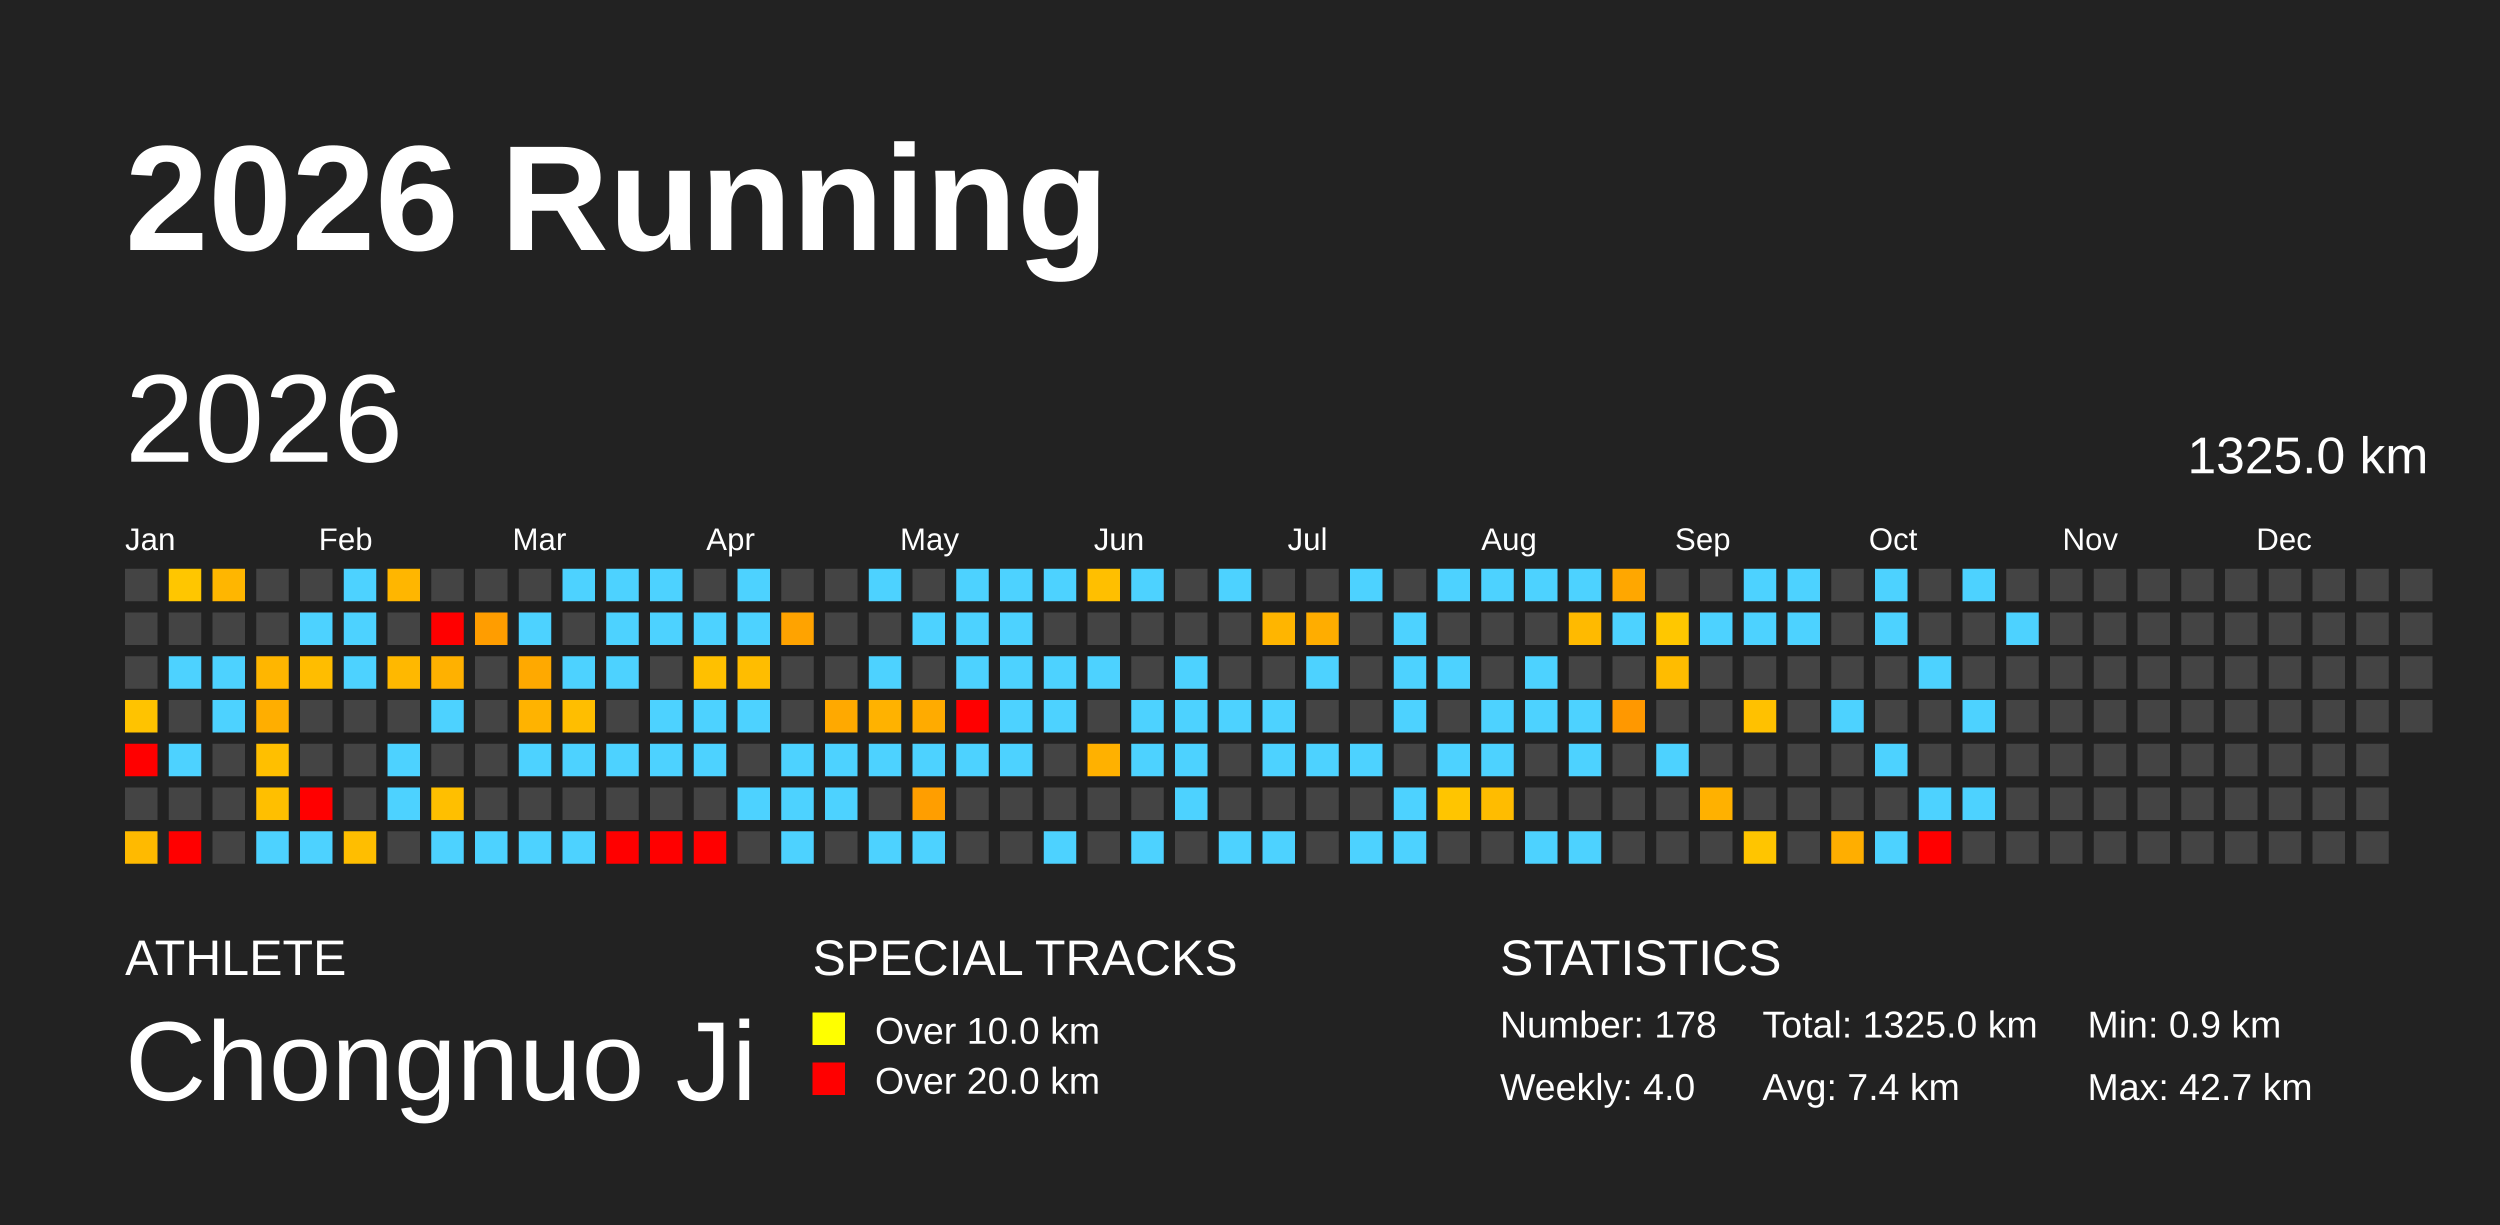
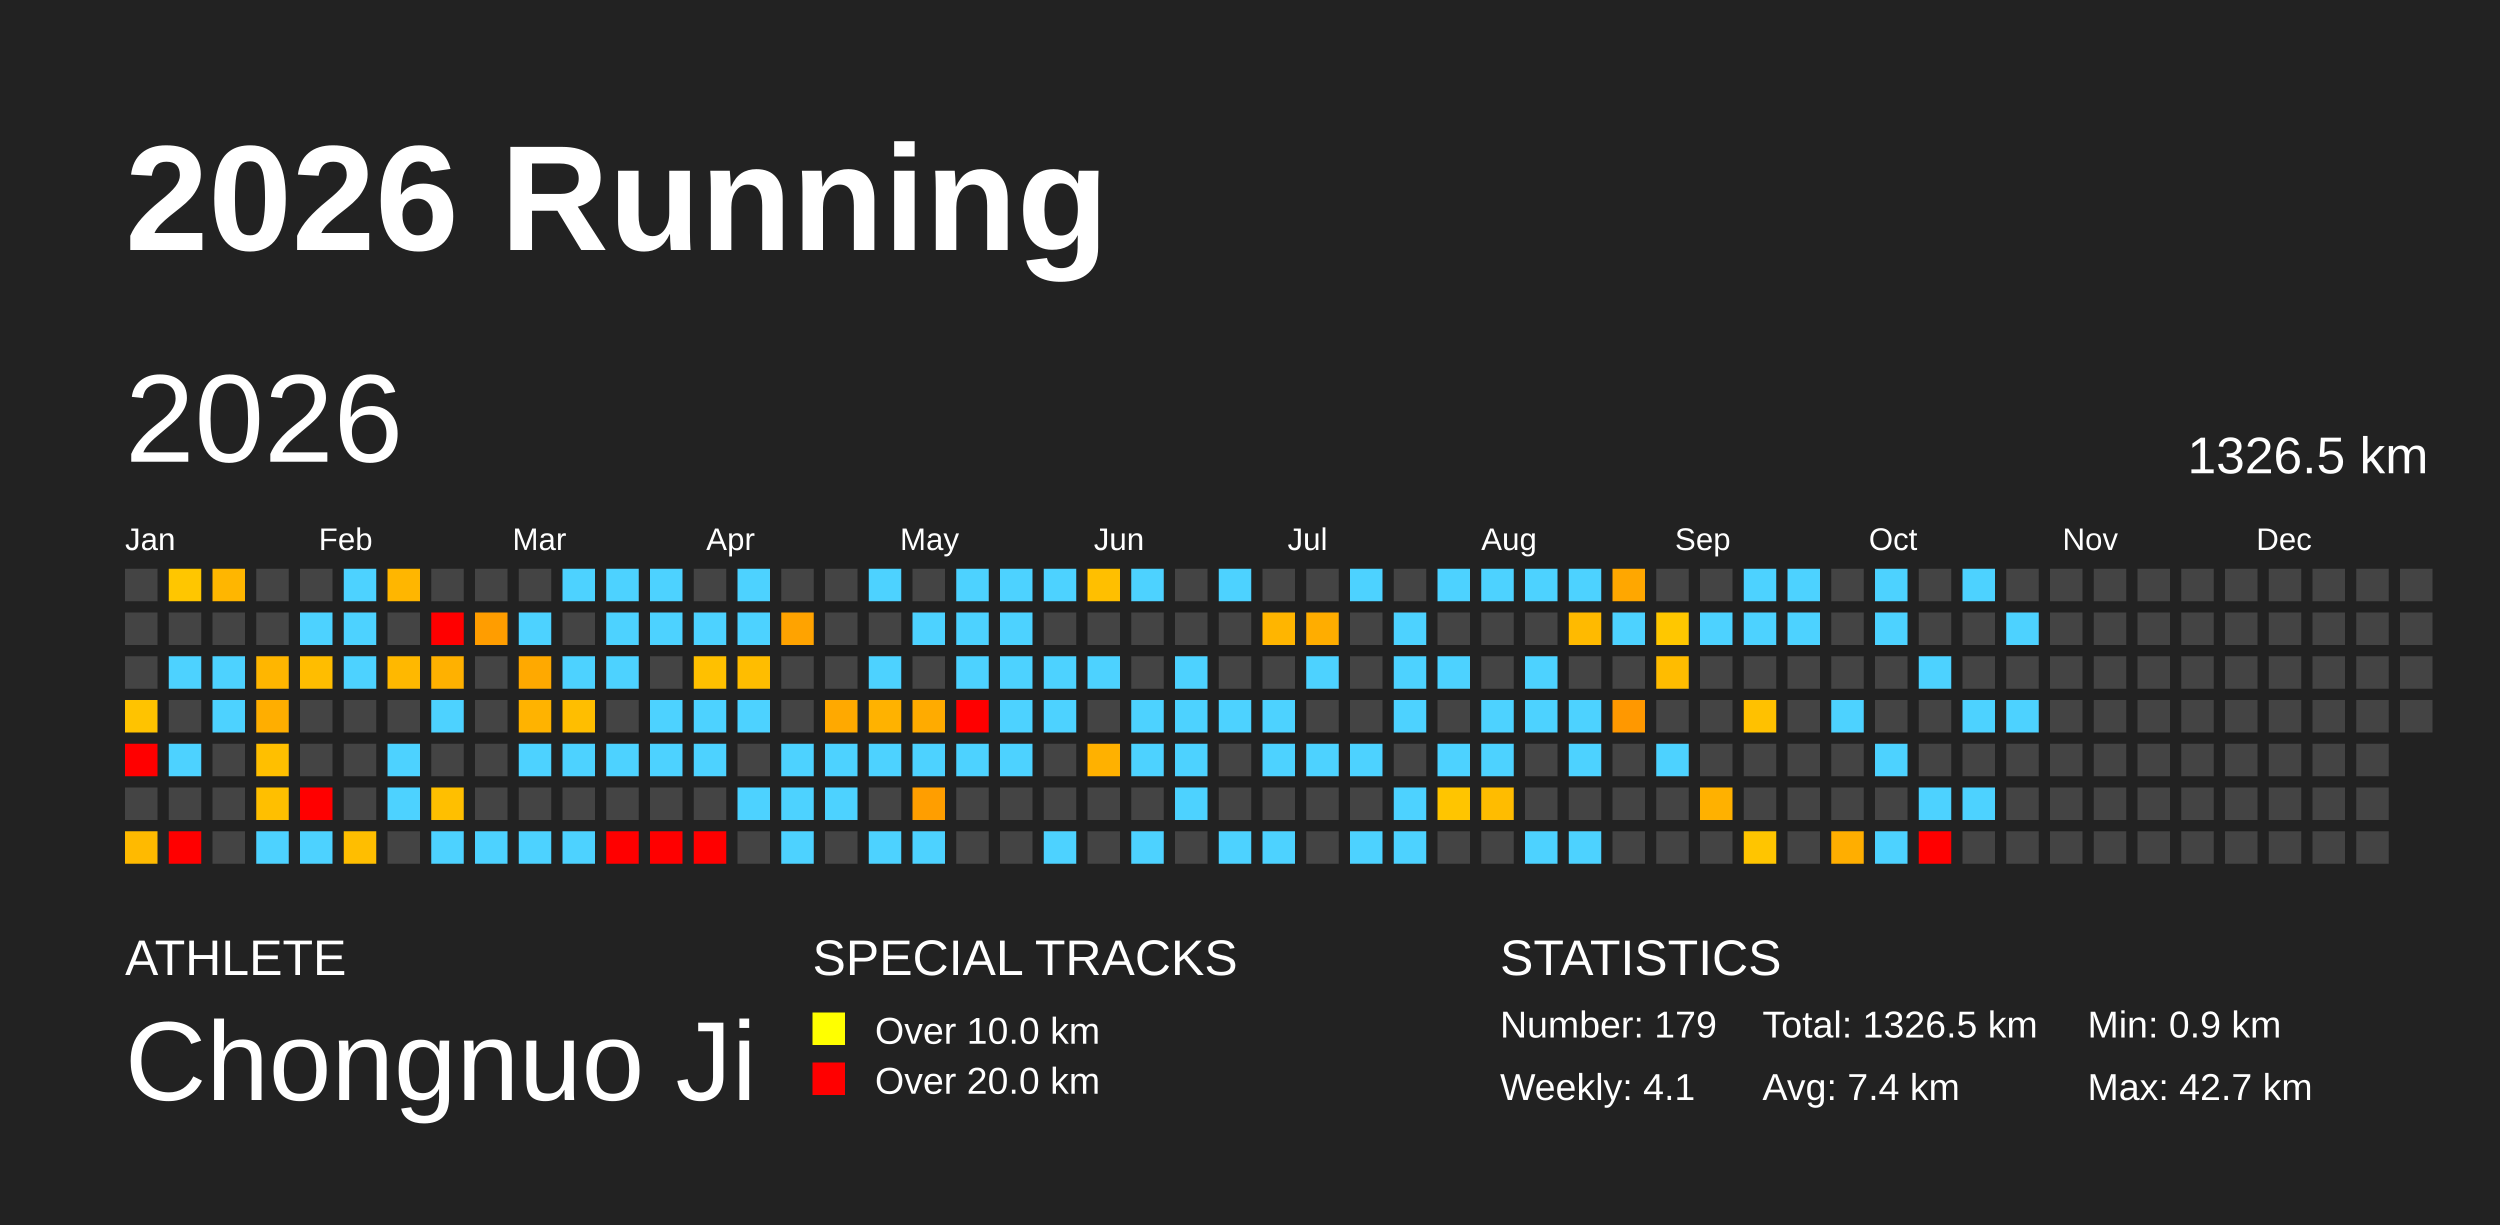
<svg xmlns="http://www.w3.org/2000/svg" baseProfile="full" height="98mm" version="1.1" viewBox="0,0,200,98" width="200mm">
  <defs />
  <rect fill="#222222" height="98" width="200" x="0" y="0" />
  <text fill="#FFFFFF" style="font-size:12px; font-family:Arial; font-weight:bold;" x="10" y="20">2026 Running</text>
  <text fill="#FFFFFF" style="font-size:4px; font-family:Arial" x="10" y="78">ATHLETE</text>
  <text fill="#FFFFFF" style="font-size:9px; font-family:Arial" x="10" y="88">Chongnuo Ji</text>
  <text fill="#FFFFFF" style="font-size:4px; font-family:Arial" x="65" y="78">SPECIAL TRACKS</text>
  <rect fill="yellow" height="2.6" width="2.6" x="65" y="81" />
  <text fill="#FFFFFF" style="font-size:3px; font-family:Arial" x="70" y="83.5">Over 10.0 km</text>
  <rect fill="red" height="2.6" width="2.6" x="65" y="85" />
  <text fill="#FFFFFF" style="font-size:3px; font-family:Arial" x="70" y="87.5">Over 20.0 km</text>
  <text fill="#FFFFFF" style="font-size:4px; font-family:Arial" x="120" y="78">STATISTICS</text>
-   <text fill="#FFFFFF" style="font-size:3px; font-family:Arial" x="120" y="83">Number: 178</text>
-   <text fill="#FFFFFF" style="font-size:3px; font-family:Arial" x="120" y="88">Weekly: 4.0</text>
-   <text fill="#FFFFFF" style="font-size:3px; font-family:Arial" x="141" y="83">Total: 1325.0 km</text>
+   <text fill="#FFFFFF" style="font-size:3px; font-family:Arial" x="120" y="83">Number: 179</text>
+   <text fill="#FFFFFF" style="font-size:3px; font-family:Arial" x="120" y="88">Weekly: 4.1</text>
+   <text fill="#FFFFFF" style="font-size:3px; font-family:Arial" x="141" y="83">Total: 1326.5 km</text>
  <text fill="#FFFFFF" style="font-size:3px; font-family:Arial" x="141" y="88">Avg: 7.4 km</text>
  <text fill="#FFFFFF" style="font-size:3px; font-family:Arial" x="167" y="83">Min: 0.9 km</text>
  <text fill="#FFFFFF" style="font-size:3px; font-family:Arial" x="167" y="88">Max: 42.7 km</text>
  <text dominant-baseline="hanging" fill="#FFFFFF" style="font-size:10.0px; font-family:Arial;" x="10" y="30">2026</text>
-   <text dominant-baseline="hanging" fill="#FFFFFF" style="font-size:4.125px; font-family:Arial;" x="175" y="35">1325.0 km</text>
+   <text dominant-baseline="hanging" fill="#FFFFFF" style="font-size:4.125px; font-family:Arial;" x="175" y="35">1326.5 km</text>
  <text fill="#FFFFFF" style="font-size:2.5px; font-family:Arial" x="10.0" y="44">Jan</text>
  <text fill="#FFFFFF" style="font-size:2.5px; font-family:Arial" x="25.5" y="44">Feb</text>
  <text fill="#FFFFFF" style="font-size:2.5px; font-family:Arial" x="41.0" y="44">Mar</text>
  <text fill="#FFFFFF" style="font-size:2.5px; font-family:Arial" x="56.5" y="44">Apr</text>
  <text fill="#FFFFFF" style="font-size:2.5px; font-family:Arial" x="72.0" y="44">May</text>
  <text fill="#FFFFFF" style="font-size:2.5px; font-family:Arial" x="87.5" y="44">Jun</text>
  <text fill="#FFFFFF" style="font-size:2.5px; font-family:Arial" x="103.0" y="44">Jul</text>
  <text fill="#FFFFFF" style="font-size:2.5px; font-family:Arial" x="118.5" y="44">Aug</text>
  <text fill="#FFFFFF" style="font-size:2.5px; font-family:Arial" x="134.0" y="44">Sep</text>
  <text fill="#FFFFFF" style="font-size:2.5px; font-family:Arial" x="149.5" y="44">Oct</text>
  <text fill="#FFFFFF" style="font-size:2.5px; font-family:Arial" x="165.0" y="44">Nov</text>
  <text fill="#FFFFFF" style="font-size:2.5px; font-family:Arial" x="180.5" y="44">Dec</text>
  <rect fill="#444444" height="2.6" width="2.6" x="10.0" y="45.5" />
  <rect fill="#444444" height="2.6" width="2.6" x="10.0" y="49.0" />
  <rect fill="#444444" height="2.6" width="2.6" x="10.0" y="52.5" />
  <rect fill="#ffc300" height="2.6" width="2.6" x="10.0" y="56.0" />
  <rect fill="red" height="2.6" width="2.6" x="10.0" y="59.5" />
  <rect fill="#444444" height="2.6" width="2.6" x="10.0" y="63.0" />
  <rect fill="#ffba00" height="2.6" width="2.6" x="10.0" y="66.5" />
  <rect fill="#ffc600" height="2.6" width="2.6" x="13.5" y="45.5" />
  <rect fill="#444444" height="2.6" width="2.6" x="13.5" y="49.0" />
  <rect fill="#4dd2ff" height="2.6" width="2.6" x="13.5" y="52.5" />
  <rect fill="#444444" height="2.6" width="2.6" x="13.5" y="56.0" />
  <rect fill="#4dd2ff" height="2.6" width="2.6" x="13.5" y="59.5" />
  <rect fill="#444444" height="2.6" width="2.6" x="13.5" y="63.0" />
  <rect fill="red" height="2.6" width="2.6" x="13.5" y="66.5" />
  <rect fill="#ffb600" height="2.6" width="2.6" x="17.0" y="45.5" />
  <rect fill="#444444" height="2.6" width="2.6" x="17.0" y="49.0" />
  <rect fill="#4dd2ff" height="2.6" width="2.6" x="17.0" y="52.5" />
  <rect fill="#4dd2ff" height="2.6" width="2.6" x="17.0" y="56.0" />
  <rect fill="#444444" height="2.6" width="2.6" x="17.0" y="59.5" />
  <rect fill="#444444" height="2.6" width="2.6" x="17.0" y="63.0" />
  <rect fill="#444444" height="2.6" width="2.6" x="17.0" y="66.5" />
  <rect fill="#444444" height="2.6" width="2.6" x="20.5" y="45.5" />
  <rect fill="#444444" height="2.6" width="2.6" x="20.5" y="49.0" />
  <rect fill="#ffb600" height="2.6" width="2.6" x="20.5" y="52.5" />
  <rect fill="#ffae00" height="2.6" width="2.6" x="20.5" y="56.0" />
  <rect fill="#ffbf00" height="2.6" width="2.6" x="20.5" y="59.5" />
  <rect fill="#ffbf00" height="2.6" width="2.6" x="20.5" y="63.0" />
  <rect fill="#4dd2ff" height="2.6" width="2.6" x="20.5" y="66.5" />
  <rect fill="#444444" height="2.6" width="2.6" x="24.0" y="45.5" />
  <rect fill="#4dd2ff" height="2.6" width="2.6" x="24.0" y="49.0" />
  <rect fill="#ffbd00" height="2.6" width="2.6" x="24.0" y="52.5" />
  <rect fill="#444444" height="2.6" width="2.6" x="24.0" y="56.0" />
  <rect fill="#444444" height="2.6" width="2.6" x="24.0" y="59.5" />
  <rect fill="red" height="2.6" width="2.6" x="24.0" y="63.0" />
  <rect fill="#4dd2ff" height="2.6" width="2.6" x="24.0" y="66.5" />
  <rect fill="#4dd2ff" height="2.6" width="2.6" x="27.5" y="45.5" />
  <rect fill="#4dd2ff" height="2.6" width="2.6" x="27.5" y="49.0" />
  <rect fill="#4dd2ff" height="2.6" width="2.6" x="27.5" y="52.5" />
  <rect fill="#444444" height="2.6" width="2.6" x="27.5" y="56.0" />
  <rect fill="#444444" height="2.6" width="2.6" x="27.5" y="59.5" />
  <rect fill="#444444" height="2.6" width="2.6" x="27.5" y="63.0" />
  <rect fill="#ffbe00" height="2.6" width="2.6" x="27.5" y="66.5" />
  <rect fill="#ffb600" height="2.6" width="2.6" x="31.0" y="45.5" />
  <rect fill="#444444" height="2.6" width="2.6" x="31.0" y="49.0" />
  <rect fill="#ffb800" height="2.6" width="2.6" x="31.0" y="52.5" />
  <rect fill="#444444" height="2.6" width="2.6" x="31.0" y="56.0" />
  <rect fill="#4dd2ff" height="2.6" width="2.6" x="31.0" y="59.5" />
  <rect fill="#4dd2ff" height="2.6" width="2.6" x="31.0" y="63.0" />
  <rect fill="#444444" height="2.6" width="2.6" x="31.0" y="66.5" />
  <rect fill="#444444" height="2.6" width="2.6" x="34.5" y="45.5" />
  <rect fill="red" height="2.6" width="2.6" x="34.5" y="49.0" />
  <rect fill="#ffb100" height="2.6" width="2.6" x="34.5" y="52.5" />
  <rect fill="#4dd2ff" height="2.6" width="2.6" x="34.5" y="56.0" />
  <rect fill="#444444" height="2.6" width="2.6" x="34.5" y="59.5" />
  <rect fill="#ffbf00" height="2.6" width="2.6" x="34.5" y="63.0" />
  <rect fill="#4dd2ff" height="2.6" width="2.6" x="34.5" y="66.5" />
  <rect fill="#444444" height="2.6" width="2.6" x="38.0" y="45.5" />
  <rect fill="#ff9d00" height="2.6" width="2.6" x="38.0" y="49.0" />
  <rect fill="#444444" height="2.6" width="2.6" x="38.0" y="52.5" />
  <rect fill="#444444" height="2.6" width="2.6" x="38.0" y="56.0" />
  <rect fill="#444444" height="2.6" width="2.6" x="38.0" y="59.5" />
  <rect fill="#444444" height="2.6" width="2.6" x="38.0" y="63.0" />
  <rect fill="#4dd2ff" height="2.6" width="2.6" x="38.0" y="66.5" />
  <rect fill="#444444" height="2.6" width="2.6" x="41.5" y="45.5" />
  <rect fill="#4dd2ff" height="2.6" width="2.6" x="41.5" y="49.0" />
  <rect fill="#ffa900" height="2.6" width="2.6" x="41.5" y="52.5" />
  <rect fill="#ffb300" height="2.6" width="2.6" x="41.5" y="56.0" />
  <rect fill="#4dd2ff" height="2.6" width="2.6" x="41.5" y="59.5" />
  <rect fill="#444444" height="2.6" width="2.6" x="41.5" y="63.0" />
  <rect fill="#4dd2ff" height="2.6" width="2.6" x="41.5" y="66.5" />
  <rect fill="#4dd2ff" height="2.6" width="2.6" x="45.0" y="45.5" />
  <rect fill="#444444" height="2.6" width="2.6" x="45.0" y="49.0" />
  <rect fill="#4dd2ff" height="2.6" width="2.6" x="45.0" y="52.5" />
  <rect fill="#ffbe00" height="2.6" width="2.6" x="45.0" y="56.0" />
  <rect fill="#4dd2ff" height="2.6" width="2.6" x="45.0" y="59.5" />
  <rect fill="#444444" height="2.6" width="2.6" x="45.0" y="63.0" />
  <rect fill="#4dd2ff" height="2.6" width="2.6" x="45.0" y="66.5" />
  <rect fill="#4dd2ff" height="2.6" width="2.6" x="48.5" y="45.5" />
  <rect fill="#4dd2ff" height="2.6" width="2.6" x="48.5" y="49.0" />
  <rect fill="#4dd2ff" height="2.6" width="2.6" x="48.5" y="52.5" />
  <rect fill="#444444" height="2.6" width="2.6" x="48.5" y="56.0" />
  <rect fill="#4dd2ff" height="2.6" width="2.6" x="48.5" y="59.5" />
  <rect fill="#444444" height="2.6" width="2.6" x="48.5" y="63.0" />
  <rect fill="red" height="2.6" width="2.6" x="48.5" y="66.5" />
  <rect fill="#4dd2ff" height="2.6" width="2.6" x="52.0" y="45.5" />
  <rect fill="#4dd2ff" height="2.6" width="2.6" x="52.0" y="49.0" />
  <rect fill="#444444" height="2.6" width="2.6" x="52.0" y="52.5" />
  <rect fill="#4dd2ff" height="2.6" width="2.6" x="52.0" y="56.0" />
  <rect fill="#4dd2ff" height="2.6" width="2.6" x="52.0" y="59.5" />
  <rect fill="#444444" height="2.6" width="2.6" x="52.0" y="63.0" />
  <rect fill="red" height="2.6" width="2.6" x="52.0" y="66.5" />
  <rect fill="#444444" height="2.6" width="2.6" x="55.5" y="45.5" />
  <rect fill="#4dd2ff" height="2.6" width="2.6" x="55.5" y="49.0" />
  <rect fill="#ffc000" height="2.6" width="2.6" x="55.5" y="52.5" />
  <rect fill="#4dd2ff" height="2.6" width="2.6" x="55.5" y="56.0" />
  <rect fill="#4dd2ff" height="2.6" width="2.6" x="55.5" y="59.5" />
  <rect fill="#444444" height="2.6" width="2.6" x="55.5" y="63.0" />
  <rect fill="red" height="2.6" width="2.6" x="55.5" y="66.5" />
  <rect fill="#4dd2ff" height="2.6" width="2.6" x="59.0" y="45.5" />
  <rect fill="#4dd2ff" height="2.6" width="2.6" x="59.0" y="49.0" />
  <rect fill="#ffbd00" height="2.6" width="2.6" x="59.0" y="52.5" />
  <rect fill="#4dd2ff" height="2.6" width="2.6" x="59.0" y="56.0" />
  <rect fill="#444444" height="2.6" width="2.6" x="59.0" y="59.5" />
  <rect fill="#4dd2ff" height="2.6" width="2.6" x="59.0" y="63.0" />
  <rect fill="#444444" height="2.6" width="2.6" x="59.0" y="66.5" />
  <rect fill="#444444" height="2.6" width="2.6" x="62.5" y="45.5" />
  <rect fill="#ffa300" height="2.6" width="2.6" x="62.5" y="49.0" />
  <rect fill="#444444" height="2.6" width="2.6" x="62.5" y="52.5" />
  <rect fill="#444444" height="2.6" width="2.6" x="62.5" y="56.0" />
  <rect fill="#4dd2ff" height="2.6" width="2.6" x="62.5" y="59.5" />
  <rect fill="#4dd2ff" height="2.6" width="2.6" x="62.5" y="63.0" />
  <rect fill="#4dd2ff" height="2.6" width="2.6" x="62.5" y="66.5" />
  <rect fill="#444444" height="2.6" width="2.6" x="66.0" y="45.5" />
  <rect fill="#444444" height="2.6" width="2.6" x="66.0" y="49.0" />
  <rect fill="#444444" height="2.6" width="2.6" x="66.0" y="52.5" />
  <rect fill="#ffa900" height="2.6" width="2.6" x="66.0" y="56.0" />
  <rect fill="#4dd2ff" height="2.6" width="2.6" x="66.0" y="59.5" />
  <rect fill="#4dd2ff" height="2.6" width="2.6" x="66.0" y="63.0" />
  <rect fill="#444444" height="2.6" width="2.6" x="66.0" y="66.5" />
  <rect fill="#4dd2ff" height="2.6" width="2.6" x="69.5" y="45.5" />
  <rect fill="#444444" height="2.6" width="2.6" x="69.5" y="49.0" />
  <rect fill="#4dd2ff" height="2.6" width="2.6" x="69.5" y="52.5" />
  <rect fill="#ffb200" height="2.6" width="2.6" x="69.5" y="56.0" />
  <rect fill="#4dd2ff" height="2.6" width="2.6" x="69.5" y="59.5" />
  <rect fill="#444444" height="2.6" width="2.6" x="69.5" y="63.0" />
  <rect fill="#4dd2ff" height="2.6" width="2.6" x="69.5" y="66.5" />
  <rect fill="#444444" height="2.6" width="2.6" x="73.0" y="45.5" />
  <rect fill="#4dd2ff" height="2.6" width="2.6" x="73.0" y="49.0" />
  <rect fill="#444444" height="2.6" width="2.6" x="73.0" y="52.5" />
  <rect fill="#ffab00" height="2.6" width="2.6" x="73.0" y="56.0" />
  <rect fill="#4dd2ff" height="2.6" width="2.6" x="73.0" y="59.5" />
  <rect fill="#ff9e00" height="2.6" width="2.6" x="73.0" y="63.0" />
  <rect fill="#4dd2ff" height="2.6" width="2.6" x="73.0" y="66.5" />
  <rect fill="#4dd2ff" height="2.6" width="2.6" x="76.5" y="45.5" />
  <rect fill="#4dd2ff" height="2.6" width="2.6" x="76.5" y="49.0" />
  <rect fill="#4dd2ff" height="2.6" width="2.6" x="76.5" y="52.5" />
  <rect fill="red" height="2.6" width="2.6" x="76.5" y="56.0" />
  <rect fill="#4dd2ff" height="2.6" width="2.6" x="76.5" y="59.5" />
  <rect fill="#444444" height="2.6" width="2.6" x="76.5" y="63.0" />
  <rect fill="#444444" height="2.6" width="2.6" x="76.5" y="66.5" />
  <rect fill="#4dd2ff" height="2.6" width="2.6" x="80.0" y="45.5" />
  <rect fill="#4dd2ff" height="2.6" width="2.6" x="80.0" y="49.0" />
  <rect fill="#4dd2ff" height="2.6" width="2.6" x="80.0" y="52.5" />
  <rect fill="#4dd2ff" height="2.6" width="2.6" x="80.0" y="56.0" />
  <rect fill="#4dd2ff" height="2.6" width="2.6" x="80.0" y="59.5" />
  <rect fill="#444444" height="2.6" width="2.6" x="80.0" y="63.0" />
  <rect fill="#444444" height="2.6" width="2.6" x="80.0" y="66.5" />
  <rect fill="#4dd2ff" height="2.6" width="2.6" x="83.5" y="45.5" />
  <rect fill="#444444" height="2.6" width="2.6" x="83.5" y="49.0" />
  <rect fill="#4dd2ff" height="2.6" width="2.6" x="83.5" y="52.5" />
  <rect fill="#4dd2ff" height="2.6" width="2.6" x="83.5" y="56.0" />
  <rect fill="#444444" height="2.6" width="2.6" x="83.5" y="59.5" />
  <rect fill="#444444" height="2.6" width="2.6" x="83.5" y="63.0" />
  <rect fill="#4dd2ff" height="2.6" width="2.6" x="83.5" y="66.5" />
  <rect fill="#ffbf00" height="2.6" width="2.6" x="87.0" y="45.5" />
  <rect fill="#444444" height="2.6" width="2.6" x="87.0" y="49.0" />
  <rect fill="#4dd2ff" height="2.6" width="2.6" x="87.0" y="52.5" />
  <rect fill="#444444" height="2.6" width="2.6" x="87.0" y="56.0" />
  <rect fill="#ffb100" height="2.6" width="2.6" x="87.0" y="59.5" />
  <rect fill="#444444" height="2.6" width="2.6" x="87.0" y="63.0" />
  <rect fill="#444444" height="2.6" width="2.6" x="87.0" y="66.5" />
  <rect fill="#4dd2ff" height="2.6" width="2.6" x="90.5" y="45.5" />
  <rect fill="#444444" height="2.6" width="2.6" x="90.5" y="49.0" />
  <rect fill="#444444" height="2.6" width="2.6" x="90.5" y="52.5" />
  <rect fill="#4dd2ff" height="2.6" width="2.6" x="90.5" y="56.0" />
  <rect fill="#4dd2ff" height="2.6" width="2.6" x="90.5" y="59.5" />
  <rect fill="#444444" height="2.6" width="2.6" x="90.5" y="63.0" />
  <rect fill="#4dd2ff" height="2.6" width="2.6" x="90.5" y="66.5" />
  <rect fill="#444444" height="2.6" width="2.6" x="94.0" y="45.5" />
  <rect fill="#444444" height="2.6" width="2.6" x="94.0" y="49.0" />
  <rect fill="#4dd2ff" height="2.6" width="2.6" x="94.0" y="52.5" />
  <rect fill="#4dd2ff" height="2.6" width="2.6" x="94.0" y="56.0" />
  <rect fill="#4dd2ff" height="2.6" width="2.6" x="94.0" y="59.5" />
  <rect fill="#4dd2ff" height="2.6" width="2.6" x="94.0" y="63.0" />
  <rect fill="#444444" height="2.6" width="2.6" x="94.0" y="66.5" />
  <rect fill="#4dd2ff" height="2.6" width="2.6" x="97.5" y="45.5" />
  <rect fill="#444444" height="2.6" width="2.6" x="97.5" y="49.0" />
  <rect fill="#444444" height="2.6" width="2.6" x="97.5" y="52.5" />
  <rect fill="#4dd2ff" height="2.6" width="2.6" x="97.5" y="56.0" />
  <rect fill="#444444" height="2.6" width="2.6" x="97.5" y="59.5" />
  <rect fill="#444444" height="2.6" width="2.6" x="97.5" y="63.0" />
  <rect fill="#4dd2ff" height="2.6" width="2.6" x="97.5" y="66.5" />
  <rect fill="#444444" height="2.6" width="2.6" x="101.0" y="45.5" />
  <rect fill="#ffb500" height="2.6" width="2.6" x="101.0" y="49.0" />
  <rect fill="#444444" height="2.6" width="2.6" x="101.0" y="52.5" />
  <rect fill="#4dd2ff" height="2.6" width="2.6" x="101.0" y="56.0" />
  <rect fill="#4dd2ff" height="2.6" width="2.6" x="101.0" y="59.5" />
  <rect fill="#444444" height="2.6" width="2.6" x="101.0" y="63.0" />
  <rect fill="#4dd2ff" height="2.6" width="2.6" x="101.0" y="66.5" />
  <rect fill="#444444" height="2.6" width="2.6" x="104.5" y="45.5" />
  <rect fill="#ffad00" height="2.6" width="2.6" x="104.5" y="49.0" />
  <rect fill="#4dd2ff" height="2.6" width="2.6" x="104.5" y="52.5" />
  <rect fill="#444444" height="2.6" width="2.6" x="104.5" y="56.0" />
  <rect fill="#4dd2ff" height="2.6" width="2.6" x="104.5" y="59.5" />
  <rect fill="#444444" height="2.6" width="2.6" x="104.5" y="63.0" />
  <rect fill="#444444" height="2.6" width="2.6" x="104.5" y="66.5" />
  <rect fill="#4dd2ff" height="2.6" width="2.6" x="108.0" y="45.5" />
  <rect fill="#444444" height="2.6" width="2.6" x="108.0" y="49.0" />
  <rect fill="#444444" height="2.6" width="2.6" x="108.0" y="52.5" />
  <rect fill="#444444" height="2.6" width="2.6" x="108.0" y="56.0" />
  <rect fill="#4dd2ff" height="2.6" width="2.6" x="108.0" y="59.5" />
  <rect fill="#444444" height="2.6" width="2.6" x="108.0" y="63.0" />
  <rect fill="#4dd2ff" height="2.6" width="2.6" x="108.0" y="66.5" />
  <rect fill="#444444" height="2.6" width="2.6" x="111.5" y="45.5" />
  <rect fill="#4dd2ff" height="2.6" width="2.6" x="111.5" y="49.0" />
  <rect fill="#4dd2ff" height="2.6" width="2.6" x="111.5" y="52.5" />
  <rect fill="#4dd2ff" height="2.6" width="2.6" x="111.5" y="56.0" />
  <rect fill="#444444" height="2.6" width="2.6" x="111.5" y="59.5" />
  <rect fill="#4dd2ff" height="2.6" width="2.6" x="111.5" y="63.0" />
  <rect fill="#4dd2ff" height="2.6" width="2.6" x="111.5" y="66.5" />
  <rect fill="#4dd2ff" height="2.6" width="2.6" x="115.0" y="45.5" />
  <rect fill="#444444" height="2.6" width="2.6" x="115.0" y="49.0" />
  <rect fill="#4dd2ff" height="2.6" width="2.6" x="115.0" y="52.5" />
  <rect fill="#444444" height="2.6" width="2.6" x="115.0" y="56.0" />
  <rect fill="#4dd2ff" height="2.6" width="2.6" x="115.0" y="59.5" />
  <rect fill="#ffc500" height="2.6" width="2.6" x="115.0" y="63.0" />
  <rect fill="#444444" height="2.6" width="2.6" x="115.0" y="66.5" />
  <rect fill="#4dd2ff" height="2.6" width="2.6" x="118.5" y="45.5" />
  <rect fill="#444444" height="2.6" width="2.6" x="118.5" y="49.0" />
  <rect fill="#444444" height="2.6" width="2.6" x="118.5" y="52.5" />
  <rect fill="#4dd2ff" height="2.6" width="2.6" x="118.5" y="56.0" />
  <rect fill="#4dd2ff" height="2.6" width="2.6" x="118.5" y="59.5" />
  <rect fill="#ffbc00" height="2.6" width="2.6" x="118.5" y="63.0" />
  <rect fill="#444444" height="2.6" width="2.6" x="118.5" y="66.5" />
  <rect fill="#4dd2ff" height="2.6" width="2.6" x="122.0" y="45.5" />
  <rect fill="#444444" height="2.6" width="2.6" x="122.0" y="49.0" />
  <rect fill="#4dd2ff" height="2.6" width="2.6" x="122.0" y="52.5" />
  <rect fill="#4dd2ff" height="2.6" width="2.6" x="122.0" y="56.0" />
  <rect fill="#444444" height="2.6" width="2.6" x="122.0" y="59.5" />
  <rect fill="#444444" height="2.6" width="2.6" x="122.0" y="63.0" />
  <rect fill="#4dd2ff" height="2.6" width="2.6" x="122.0" y="66.5" />
  <rect fill="#4dd2ff" height="2.6" width="2.6" x="125.5" y="45.5" />
  <rect fill="#ffba00" height="2.6" width="2.6" x="125.5" y="49.0" />
  <rect fill="#444444" height="2.6" width="2.6" x="125.5" y="52.5" />
  <rect fill="#4dd2ff" height="2.6" width="2.6" x="125.5" y="56.0" />
  <rect fill="#4dd2ff" height="2.6" width="2.6" x="125.5" y="59.5" />
  <rect fill="#444444" height="2.6" width="2.6" x="125.5" y="63.0" />
  <rect fill="#4dd2ff" height="2.6" width="2.6" x="125.5" y="66.5" />
  <rect fill="#ffa700" height="2.6" width="2.6" x="129.0" y="45.5" />
  <rect fill="#4dd2ff" height="2.6" width="2.6" x="129.0" y="49.0" />
  <rect fill="#444444" height="2.6" width="2.6" x="129.0" y="52.5" />
  <rect fill="#ff9800" height="2.6" width="2.6" x="129.0" y="56.0" />
  <rect fill="#444444" height="2.6" width="2.6" x="129.0" y="59.5" />
  <rect fill="#444444" height="2.6" width="2.6" x="129.0" y="63.0" />
  <rect fill="#444444" height="2.6" width="2.6" x="129.0" y="66.5" />
  <rect fill="#444444" height="2.6" width="2.6" x="132.5" y="45.5" />
  <rect fill="#ffc700" height="2.6" width="2.6" x="132.5" y="49.0" />
  <rect fill="#ffbc00" height="2.6" width="2.6" x="132.5" y="52.5" />
  <rect fill="#444444" height="2.6" width="2.6" x="132.5" y="56.0" />
  <rect fill="#4dd2ff" height="2.6" width="2.6" x="132.5" y="59.5" />
  <rect fill="#444444" height="2.6" width="2.6" x="132.5" y="63.0" />
  <rect fill="#444444" height="2.6" width="2.6" x="132.5" y="66.5" />
  <rect fill="#444444" height="2.6" width="2.6" x="136.0" y="45.5" />
  <rect fill="#4dd2ff" height="2.6" width="2.6" x="136.0" y="49.0" />
  <rect fill="#444444" height="2.6" width="2.6" x="136.0" y="52.5" />
  <rect fill="#444444" height="2.6" width="2.6" x="136.0" y="56.0" />
  <rect fill="#444444" height="2.6" width="2.6" x="136.0" y="59.5" />
  <rect fill="#ffb100" height="2.6" width="2.6" x="136.0" y="63.0" />
  <rect fill="#444444" height="2.6" width="2.6" x="136.0" y="66.5" />
  <rect fill="#4dd2ff" height="2.6" width="2.6" x="139.5" y="45.5" />
  <rect fill="#4dd2ff" height="2.6" width="2.6" x="139.5" y="49.0" />
  <rect fill="#444444" height="2.6" width="2.6" x="139.5" y="52.5" />
  <rect fill="#ffc100" height="2.6" width="2.6" x="139.5" y="56.0" />
  <rect fill="#444444" height="2.6" width="2.6" x="139.5" y="59.5" />
  <rect fill="#444444" height="2.6" width="2.6" x="139.5" y="63.0" />
  <rect fill="#ffc500" height="2.6" width="2.6" x="139.5" y="66.5" />
  <rect fill="#4dd2ff" height="2.6" width="2.6" x="143.0" y="45.5" />
  <rect fill="#4dd2ff" height="2.6" width="2.6" x="143.0" y="49.0" />
  <rect fill="#444444" height="2.6" width="2.6" x="143.0" y="52.5" />
  <rect fill="#444444" height="2.6" width="2.6" x="143.0" y="56.0" />
  <rect fill="#444444" height="2.6" width="2.6" x="143.0" y="59.5" />
  <rect fill="#444444" height="2.6" width="2.6" x="143.0" y="63.0" />
  <rect fill="#444444" height="2.6" width="2.6" x="143.0" y="66.5" />
  <rect fill="#444444" height="2.6" width="2.6" x="146.5" y="45.5" />
  <rect fill="#444444" height="2.6" width="2.6" x="146.5" y="49.0" />
  <rect fill="#444444" height="2.6" width="2.6" x="146.5" y="52.5" />
  <rect fill="#4dd2ff" height="2.6" width="2.6" x="146.5" y="56.0" />
  <rect fill="#444444" height="2.6" width="2.6" x="146.5" y="59.5" />
  <rect fill="#444444" height="2.6" width="2.6" x="146.5" y="63.0" />
  <rect fill="#ffae00" height="2.6" width="2.6" x="146.5" y="66.5" />
  <rect fill="#4dd2ff" height="2.6" width="2.6" x="150.0" y="45.5" />
  <rect fill="#4dd2ff" height="2.6" width="2.6" x="150.0" y="49.0" />
  <rect fill="#444444" height="2.6" width="2.6" x="150.0" y="52.5" />
  <rect fill="#444444" height="2.6" width="2.6" x="150.0" y="56.0" />
  <rect fill="#4dd2ff" height="2.6" width="2.6" x="150.0" y="59.5" />
  <rect fill="#444444" height="2.6" width="2.6" x="150.0" y="63.0" />
  <rect fill="#4dd2ff" height="2.6" width="2.6" x="150.0" y="66.5" />
  <rect fill="#444444" height="2.6" width="2.6" x="153.5" y="45.5" />
  <rect fill="#444444" height="2.6" width="2.6" x="153.5" y="49.0" />
  <rect fill="#4dd2ff" height="2.6" width="2.6" x="153.5" y="52.5" />
  <rect fill="#444444" height="2.6" width="2.6" x="153.5" y="56.0" />
  <rect fill="#444444" height="2.6" width="2.6" x="153.5" y="59.5" />
  <rect fill="#4dd2ff" height="2.6" width="2.6" x="153.5" y="63.0" />
  <rect fill="red" height="2.6" width="2.6" x="153.5" y="66.5" />
  <rect fill="#4dd2ff" height="2.6" width="2.6" x="157.0" y="45.5" />
  <rect fill="#444444" height="2.6" width="2.6" x="157.0" y="49.0" />
  <rect fill="#444444" height="2.6" width="2.6" x="157.0" y="52.5" />
  <rect fill="#4dd2ff" height="2.6" width="2.6" x="157.0" y="56.0" />
  <rect fill="#444444" height="2.6" width="2.6" x="157.0" y="59.5" />
  <rect fill="#4dd2ff" height="2.6" width="2.6" x="157.0" y="63.0" />
  <rect fill="#444444" height="2.6" width="2.6" x="157.0" y="66.5" />
  <rect fill="#444444" height="2.6" width="2.6" x="160.5" y="45.5" />
  <rect fill="#4dd2ff" height="2.6" width="2.6" x="160.5" y="49.0" />
  <rect fill="#444444" height="2.6" width="2.6" x="160.5" y="52.5" />
-   <rect fill="#444444" height="2.6" width="2.6" x="160.5" y="56.0" />
+   <rect fill="#4dd2ff" height="2.6" width="2.6" x="160.5" y="56.0" />
  <rect fill="#444444" height="2.6" width="2.6" x="160.5" y="59.5" />
  <rect fill="#444444" height="2.6" width="2.6" x="160.5" y="63.0" />
  <rect fill="#444444" height="2.6" width="2.6" x="160.5" y="66.5" />
  <rect fill="#444444" height="2.6" width="2.6" x="164.0" y="45.5" />
  <rect fill="#444444" height="2.6" width="2.6" x="164.0" y="49.0" />
  <rect fill="#444444" height="2.6" width="2.6" x="164.0" y="52.5" />
  <rect fill="#444444" height="2.6" width="2.6" x="164.0" y="56.0" />
  <rect fill="#444444" height="2.6" width="2.6" x="164.0" y="59.5" />
  <rect fill="#444444" height="2.6" width="2.6" x="164.0" y="63.0" />
  <rect fill="#444444" height="2.6" width="2.6" x="164.0" y="66.5" />
  <rect fill="#444444" height="2.6" width="2.6" x="167.5" y="45.5" />
  <rect fill="#444444" height="2.6" width="2.6" x="167.5" y="49.0" />
  <rect fill="#444444" height="2.6" width="2.6" x="167.5" y="52.5" />
  <rect fill="#444444" height="2.6" width="2.6" x="167.5" y="56.0" />
  <rect fill="#444444" height="2.6" width="2.6" x="167.5" y="59.5" />
  <rect fill="#444444" height="2.6" width="2.6" x="167.5" y="63.0" />
  <rect fill="#444444" height="2.6" width="2.6" x="167.5" y="66.5" />
  <rect fill="#444444" height="2.6" width="2.6" x="171.0" y="45.5" />
  <rect fill="#444444" height="2.6" width="2.6" x="171.0" y="49.0" />
  <rect fill="#444444" height="2.6" width="2.6" x="171.0" y="52.5" />
  <rect fill="#444444" height="2.6" width="2.6" x="171.0" y="56.0" />
  <rect fill="#444444" height="2.6" width="2.6" x="171.0" y="59.5" />
  <rect fill="#444444" height="2.6" width="2.6" x="171.0" y="63.0" />
  <rect fill="#444444" height="2.6" width="2.6" x="171.0" y="66.5" />
  <rect fill="#444444" height="2.6" width="2.6" x="174.5" y="45.5" />
  <rect fill="#444444" height="2.6" width="2.6" x="174.5" y="49.0" />
  <rect fill="#444444" height="2.6" width="2.6" x="174.5" y="52.5" />
  <rect fill="#444444" height="2.6" width="2.6" x="174.5" y="56.0" />
  <rect fill="#444444" height="2.6" width="2.6" x="174.5" y="59.5" />
  <rect fill="#444444" height="2.6" width="2.6" x="174.5" y="63.0" />
  <rect fill="#444444" height="2.6" width="2.6" x="174.5" y="66.5" />
  <rect fill="#444444" height="2.6" width="2.6" x="178.0" y="45.5" />
  <rect fill="#444444" height="2.6" width="2.6" x="178.0" y="49.0" />
  <rect fill="#444444" height="2.6" width="2.6" x="178.0" y="52.5" />
  <rect fill="#444444" height="2.6" width="2.6" x="178.0" y="56.0" />
  <rect fill="#444444" height="2.6" width="2.6" x="178.0" y="59.5" />
  <rect fill="#444444" height="2.6" width="2.6" x="178.0" y="63.0" />
  <rect fill="#444444" height="2.6" width="2.6" x="178.0" y="66.5" />
  <rect fill="#444444" height="2.6" width="2.6" x="181.5" y="45.5" />
  <rect fill="#444444" height="2.6" width="2.6" x="181.5" y="49.0" />
  <rect fill="#444444" height="2.6" width="2.6" x="181.5" y="52.5" />
  <rect fill="#444444" height="2.6" width="2.6" x="181.5" y="56.0" />
  <rect fill="#444444" height="2.6" width="2.6" x="181.5" y="59.5" />
  <rect fill="#444444" height="2.6" width="2.6" x="181.5" y="63.0" />
  <rect fill="#444444" height="2.6" width="2.6" x="181.5" y="66.5" />
  <rect fill="#444444" height="2.6" width="2.6" x="185.0" y="45.5" />
  <rect fill="#444444" height="2.6" width="2.6" x="185.0" y="49.0" />
  <rect fill="#444444" height="2.6" width="2.6" x="185.0" y="52.5" />
  <rect fill="#444444" height="2.6" width="2.6" x="185.0" y="56.0" />
  <rect fill="#444444" height="2.6" width="2.6" x="185.0" y="59.5" />
  <rect fill="#444444" height="2.6" width="2.6" x="185.0" y="63.0" />
  <rect fill="#444444" height="2.6" width="2.6" x="185.0" y="66.5" />
  <rect fill="#444444" height="2.6" width="2.6" x="188.5" y="45.5" />
  <rect fill="#444444" height="2.6" width="2.6" x="188.5" y="49.0" />
  <rect fill="#444444" height="2.6" width="2.6" x="188.5" y="52.5" />
  <rect fill="#444444" height="2.6" width="2.6" x="188.5" y="56.0" />
  <rect fill="#444444" height="2.6" width="2.6" x="188.5" y="59.5" />
  <rect fill="#444444" height="2.6" width="2.6" x="188.5" y="63.0" />
  <rect fill="#444444" height="2.6" width="2.6" x="188.5" y="66.5" />
  <rect fill="#444444" height="2.6" width="2.6" x="192.0" y="45.5" />
  <rect fill="#444444" height="2.6" width="2.6" x="192.0" y="49.0" />
  <rect fill="#444444" height="2.6" width="2.6" x="192.0" y="52.5" />
  <rect fill="#444444" height="2.6" width="2.6" x="192.0" y="56.0" />
</svg>
